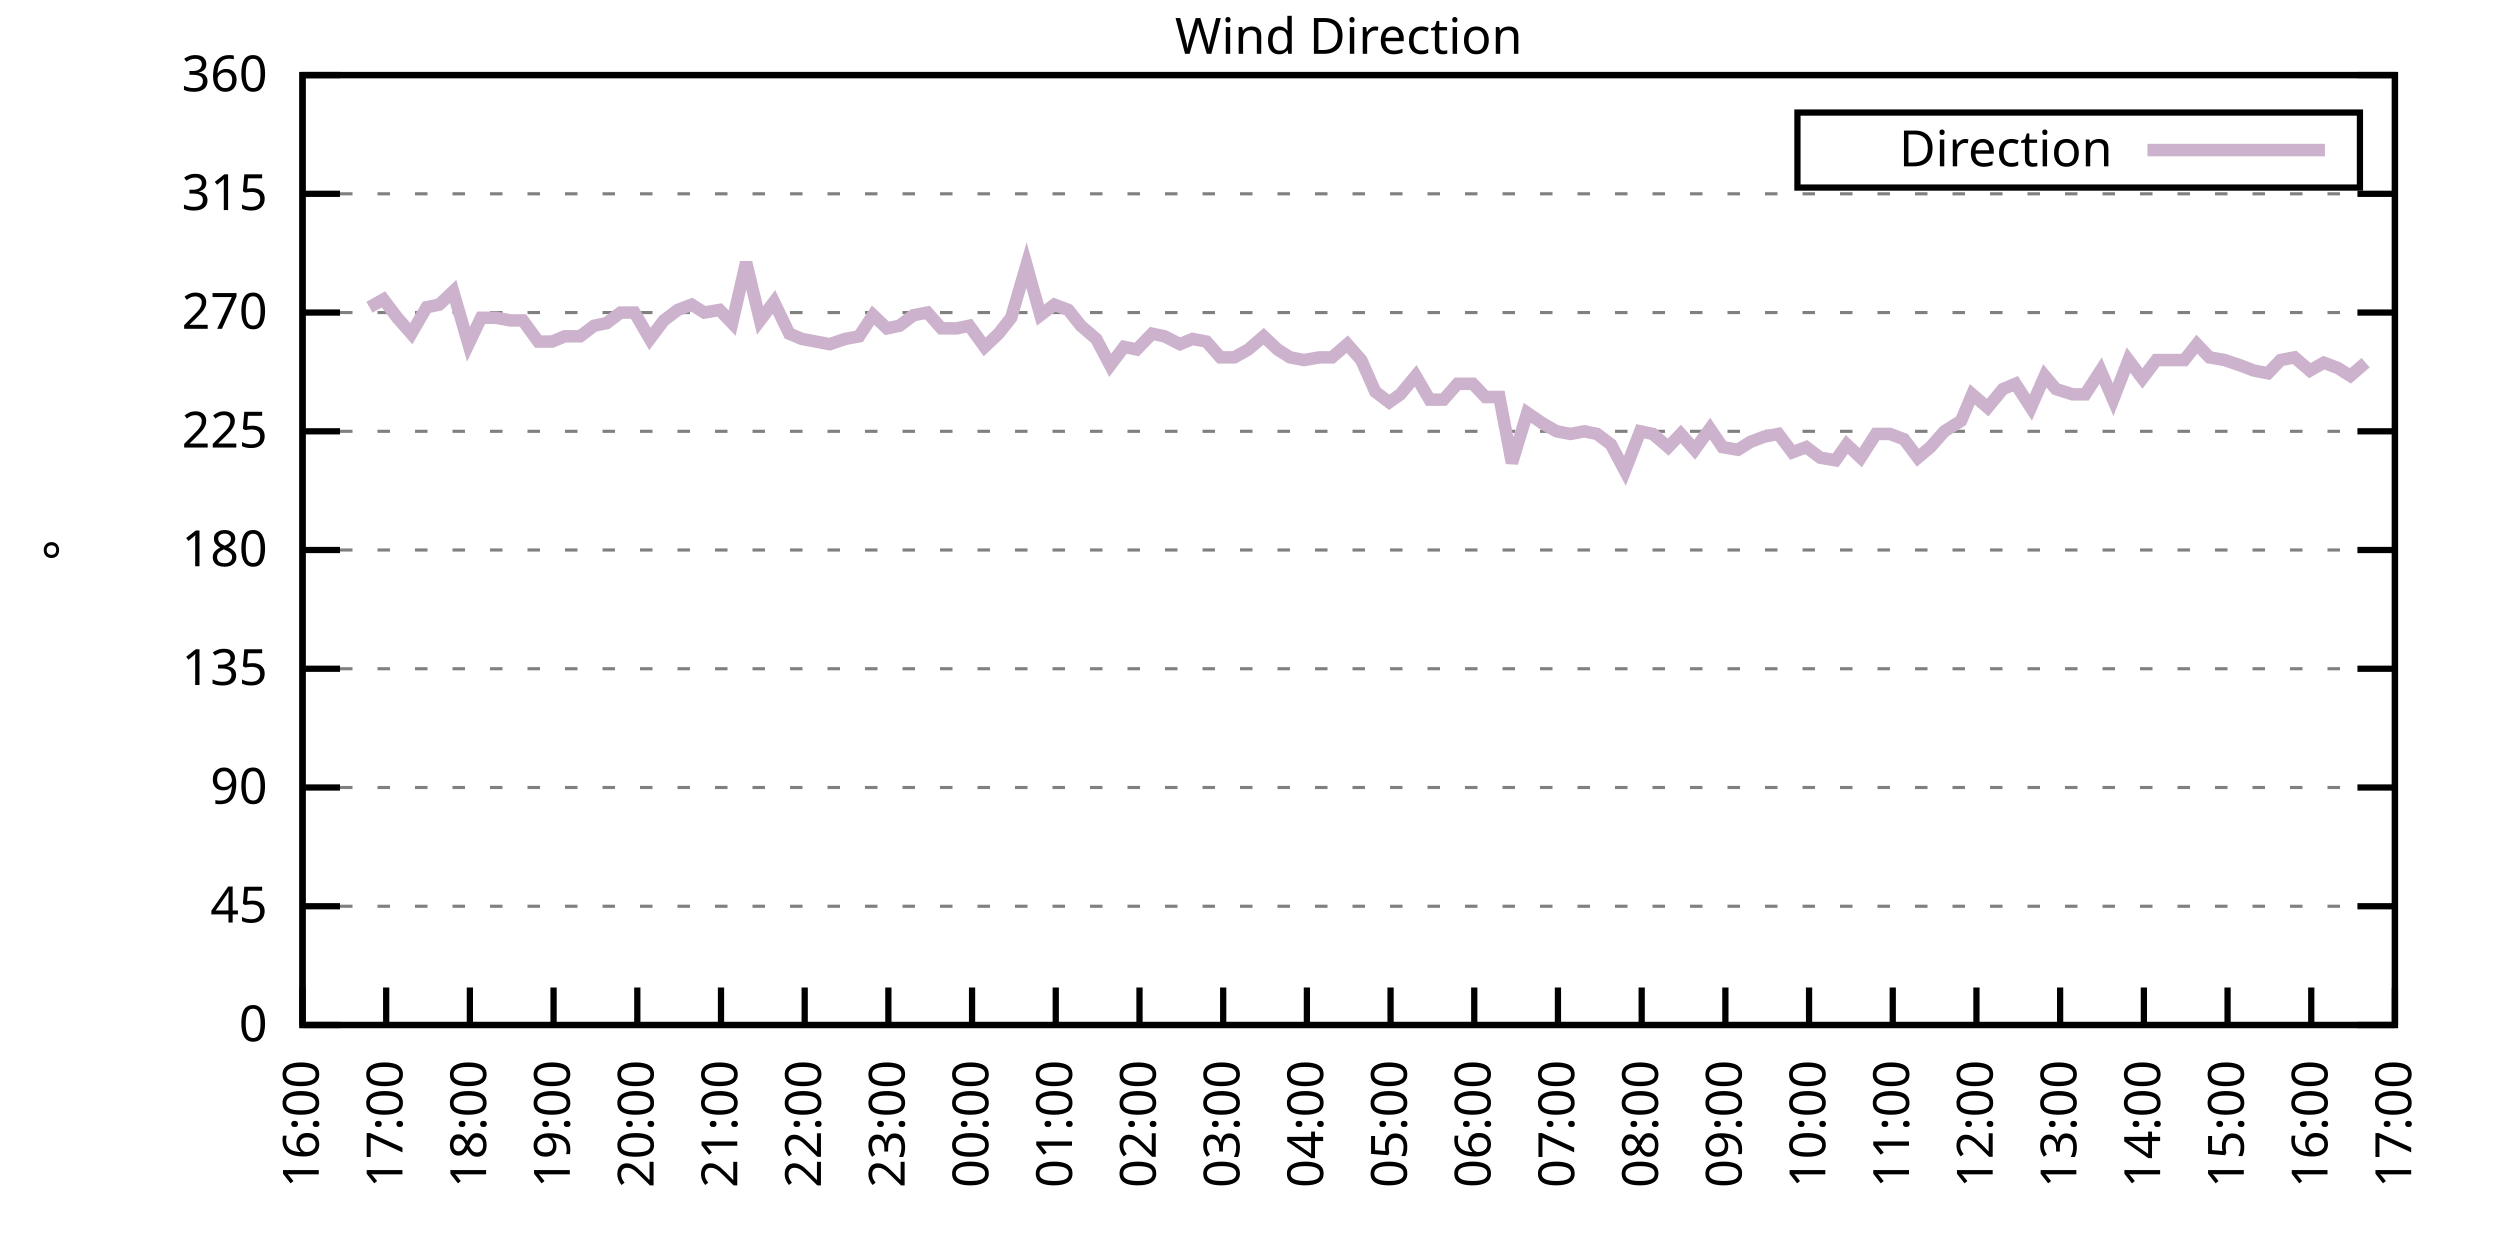
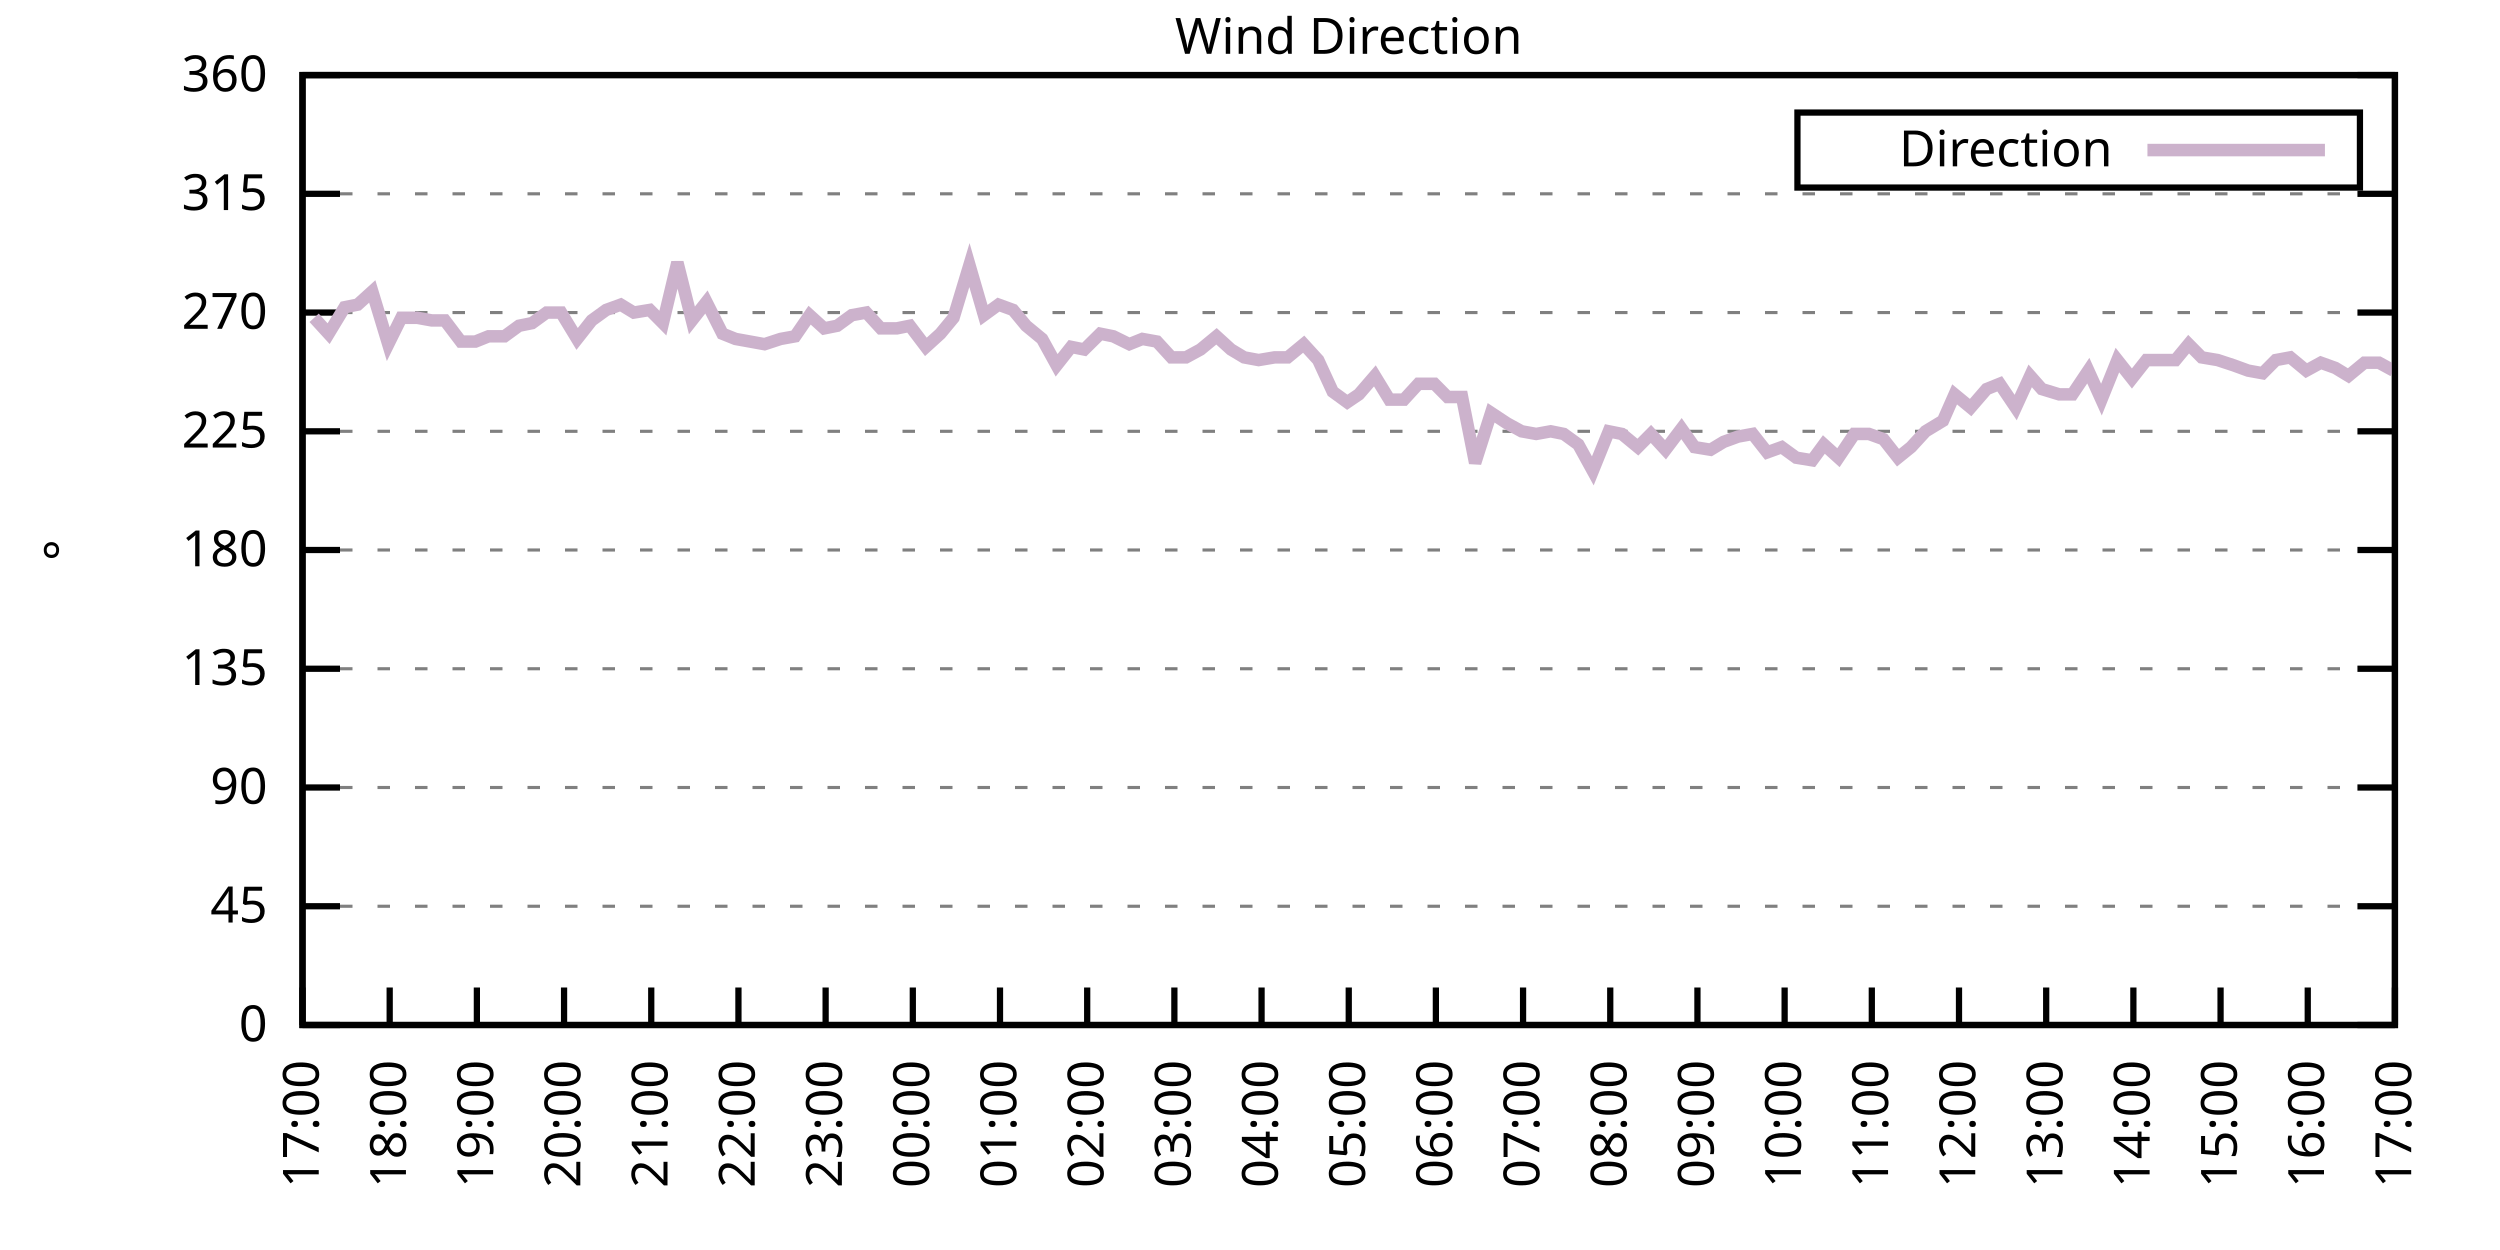
<svg xmlns="http://www.w3.org/2000/svg" xmlns:xlink="http://www.w3.org/1999/xlink" width="400" height="200" viewBox="0 0 400 200">
  <g id="gnuplot_canvas">
    <rect x="0" y="0" width="400" height="200" fill="none" />
    <defs>
      <circle id="gpDot" r="0.5" stroke-width="0.5" stroke="currentColor" />
      <path id="gpPt0" stroke-width="0.333" stroke="currentColor" d="M-1,0 h2 M0,-1 v2" />
      <path id="gpPt1" stroke-width="0.333" stroke="currentColor" d="M-1,-1 L1,1 M1,-1 L-1,1" />
      <path id="gpPt2" stroke-width="0.333" stroke="currentColor" d="M-1,0 L1,0 M0,-1 L0,1 M-1,-1 L1,1 M-1,1 L1,-1" />
      <rect id="gpPt3" stroke-width="0.333" stroke="currentColor" x="-1" y="-1" width="2" height="2" />
      <rect id="gpPt4" stroke-width="0.333" stroke="currentColor" fill="currentColor" x="-1" y="-1" width="2" height="2" />
      <circle id="gpPt5" stroke-width="0.333" stroke="currentColor" cx="0" cy="0" r="1" />
      <use xlink:href="#gpPt5" id="gpPt6" fill="currentColor" stroke="none" />
      <path id="gpPt7" stroke-width="0.333" stroke="currentColor" d="M0,-1.33 L-1.33,0.67 L1.33,0.67 z" />
      <use xlink:href="#gpPt7" id="gpPt8" fill="currentColor" stroke="none" />
      <use xlink:href="#gpPt7" id="gpPt9" stroke="currentColor" transform="rotate(180)" />
      <use xlink:href="#gpPt9" id="gpPt10" fill="currentColor" stroke="none" />
      <use xlink:href="#gpPt3" id="gpPt11" stroke="currentColor" transform="rotate(45)" />
      <use xlink:href="#gpPt11" id="gpPt12" fill="currentColor" stroke="none" />
      <path id="gpPt13" stroke-width="0.333" stroke="currentColor" d="M0,1.330 L1.265,0.411 L0.782,-1.067 L-0.782,-1.076 L-1.265,0.411 z" />
      <use xlink:href="#gpPt13" id="gpPt14" fill="currentColor" stroke="none" />
      <filter id="textbox" filterUnits="objectBoundingBox" x="0" y="0" height="1" width="1">
        <feFlood flood-color="white" flood-opacity="1" result="bgnd" />
        <feComposite in="SourceGraphic" in2="bgnd" operator="atop" />
      </filter>
      <filter id="greybox" filterUnits="objectBoundingBox" x="0" y="0" height="1" width="1">
        <feFlood flood-color="lightgrey" flood-opacity="1" result="grey" />
        <feComposite in="SourceGraphic" in2="grey" operator="atop" />
      </filter>
    </defs>
    <g fill="none" color="white" stroke="currentColor" stroke-width="1.00" stroke-linecap="butt" stroke-linejoin="miter">
</g>
    <g fill="none" color="black" stroke="currentColor" stroke-width="1.00" stroke-linecap="butt" stroke-linejoin="miter">
      <g stroke="none" shape-rendering="crispEdges">
        <polygon fill="rgb(255, 255, 255)" points="48.40,164.00 383.18,164.00 383.18,12.02 48.40,12.02 " />
      </g>
    </g>
    <g fill="none" color="black" stroke="currentColor" stroke-width="1.00" stroke-linecap="butt" stroke-linejoin="miter">
</g>
    <g fill="none" color="black" stroke="black" stroke-width="0.50" stroke-linecap="butt" stroke-linejoin="miter">
</g>
    <g fill="none" color="gray" stroke="currentColor" stroke-width="0.50" stroke-linecap="butt" stroke-linejoin="miter">
      <path stroke="gray" stroke-dasharray="2,4" class="gridline" d="M48.40,164.00 L383.19,164.00  " />
    </g>
    <g fill="none" color="gray" stroke="gray" stroke-width="1.00" stroke-linecap="butt" stroke-linejoin="miter">
</g>
    <g fill="none" color="black" stroke="currentColor" stroke-width="1.00" stroke-linecap="butt" stroke-linejoin="miter">
      <path stroke="black" d="M48.40,164.00 L54.40,164.00 M383.19,164.00 L377.19,164.00  " />
      <g transform="translate(42.80,166.60)" stroke="none" fill="black" font-family="Sans" font-size="8.00" text-anchor="end">
        <text>
          <tspan font-family="Sans"> 0</tspan>
        </text>
      </g>
    </g>
    <g fill="none" color="black" stroke="currentColor" stroke-width="1.00" stroke-linecap="butt" stroke-linejoin="miter">
</g>
    <g fill="none" color="black" stroke="black" stroke-width="0.50" stroke-linecap="butt" stroke-linejoin="miter">
</g>
    <g fill="none" color="gray" stroke="currentColor" stroke-width="0.50" stroke-linecap="butt" stroke-linejoin="miter">
      <path stroke="gray" stroke-dasharray="2,4" class="gridline" d="M48.40,145.00 L383.19,145.00  " />
    </g>
    <g fill="none" color="gray" stroke="gray" stroke-width="1.00" stroke-linecap="butt" stroke-linejoin="miter">
</g>
    <g fill="none" color="black" stroke="currentColor" stroke-width="1.00" stroke-linecap="butt" stroke-linejoin="miter">
      <path stroke="black" d="M48.40,145.00 L54.40,145.00 M383.19,145.00 L377.19,145.00  " />
      <g transform="translate(42.80,147.60)" stroke="none" fill="black" font-family="Sans" font-size="8.00" text-anchor="end">
        <text>
          <tspan font-family="Sans"> 45</tspan>
        </text>
      </g>
    </g>
    <g fill="none" color="black" stroke="currentColor" stroke-width="1.00" stroke-linecap="butt" stroke-linejoin="miter">
</g>
    <g fill="none" color="black" stroke="black" stroke-width="0.50" stroke-linecap="butt" stroke-linejoin="miter">
</g>
    <g fill="none" color="gray" stroke="currentColor" stroke-width="0.50" stroke-linecap="butt" stroke-linejoin="miter">
      <path stroke="gray" stroke-dasharray="2,4" class="gridline" d="M48.40,126.00 L383.19,126.00  " />
    </g>
    <g fill="none" color="gray" stroke="gray" stroke-width="1.00" stroke-linecap="butt" stroke-linejoin="miter">
</g>
    <g fill="none" color="black" stroke="currentColor" stroke-width="1.00" stroke-linecap="butt" stroke-linejoin="miter">
      <path stroke="black" d="M48.40,126.00 L54.40,126.00 M383.19,126.00 L377.19,126.00  " />
      <g transform="translate(42.80,128.60)" stroke="none" fill="black" font-family="Sans" font-size="8.00" text-anchor="end">
        <text>
          <tspan font-family="Sans"> 90</tspan>
        </text>
      </g>
    </g>
    <g fill="none" color="black" stroke="currentColor" stroke-width="1.00" stroke-linecap="butt" stroke-linejoin="miter">
</g>
    <g fill="none" color="black" stroke="black" stroke-width="0.50" stroke-linecap="butt" stroke-linejoin="miter">
</g>
    <g fill="none" color="gray" stroke="currentColor" stroke-width="0.50" stroke-linecap="butt" stroke-linejoin="miter">
      <path stroke="gray" stroke-dasharray="2,4" class="gridline" d="M48.40,107.00 L383.19,107.00  " />
    </g>
    <g fill="none" color="gray" stroke="gray" stroke-width="1.00" stroke-linecap="butt" stroke-linejoin="miter">
</g>
    <g fill="none" color="black" stroke="currentColor" stroke-width="1.00" stroke-linecap="butt" stroke-linejoin="miter">
      <path stroke="black" d="M48.40,107.00 L54.40,107.00 M383.19,107.00 L377.19,107.00  " />
      <g transform="translate(42.80,109.60)" stroke="none" fill="black" font-family="Sans" font-size="8.00" text-anchor="end">
        <text>
          <tspan font-family="Sans"> 135</tspan>
        </text>
      </g>
    </g>
    <g fill="none" color="black" stroke="currentColor" stroke-width="1.00" stroke-linecap="butt" stroke-linejoin="miter">
</g>
    <g fill="none" color="black" stroke="black" stroke-width="0.50" stroke-linecap="butt" stroke-linejoin="miter">
</g>
    <g fill="none" color="gray" stroke="currentColor" stroke-width="0.50" stroke-linecap="butt" stroke-linejoin="miter">
      <path stroke="gray" stroke-dasharray="2,4" class="gridline" d="M48.40,88.00 L383.19,88.00  " />
    </g>
    <g fill="none" color="gray" stroke="gray" stroke-width="1.00" stroke-linecap="butt" stroke-linejoin="miter">
</g>
    <g fill="none" color="black" stroke="currentColor" stroke-width="1.00" stroke-linecap="butt" stroke-linejoin="miter">
      <path stroke="black" d="M48.40,88.00 L54.40,88.00 M383.19,88.00 L377.19,88.00  " />
      <g transform="translate(42.80,90.60)" stroke="none" fill="black" font-family="Sans" font-size="8.00" text-anchor="end">
        <text>
          <tspan font-family="Sans"> 180</tspan>
        </text>
      </g>
    </g>
    <g fill="none" color="black" stroke="currentColor" stroke-width="1.00" stroke-linecap="butt" stroke-linejoin="miter">
</g>
    <g fill="none" color="black" stroke="black" stroke-width="0.50" stroke-linecap="butt" stroke-linejoin="miter">
</g>
    <g fill="none" color="gray" stroke="currentColor" stroke-width="0.50" stroke-linecap="butt" stroke-linejoin="miter">
      <path stroke="gray" stroke-dasharray="2,4" class="gridline" d="M48.40,69.01 L383.19,69.01  " />
    </g>
    <g fill="none" color="gray" stroke="gray" stroke-width="1.00" stroke-linecap="butt" stroke-linejoin="miter">
</g>
    <g fill="none" color="black" stroke="currentColor" stroke-width="1.00" stroke-linecap="butt" stroke-linejoin="miter">
      <path stroke="black" d="M48.40,69.01 L54.40,69.01 M383.19,69.01 L377.19,69.01  " />
      <g transform="translate(42.80,71.61)" stroke="none" fill="black" font-family="Sans" font-size="8.00" text-anchor="end">
        <text>
          <tspan font-family="Sans"> 225</tspan>
        </text>
      </g>
    </g>
    <g fill="none" color="black" stroke="currentColor" stroke-width="1.00" stroke-linecap="butt" stroke-linejoin="miter">
</g>
    <g fill="none" color="black" stroke="black" stroke-width="0.50" stroke-linecap="butt" stroke-linejoin="miter">
</g>
    <g fill="none" color="gray" stroke="currentColor" stroke-width="0.50" stroke-linecap="butt" stroke-linejoin="miter">
      <path stroke="gray" stroke-dasharray="2,4" class="gridline" d="M48.40,50.01 L383.19,50.01  " />
    </g>
    <g fill="none" color="gray" stroke="gray" stroke-width="1.00" stroke-linecap="butt" stroke-linejoin="miter">
</g>
    <g fill="none" color="black" stroke="currentColor" stroke-width="1.00" stroke-linecap="butt" stroke-linejoin="miter">
      <path stroke="black" d="M48.40,50.01 L54.40,50.01 M383.19,50.01 L377.19,50.01  " />
      <g transform="translate(42.80,52.61)" stroke="none" fill="black" font-family="Sans" font-size="8.00" text-anchor="end">
        <text>
          <tspan font-family="Sans"> 270</tspan>
        </text>
      </g>
    </g>
    <g fill="none" color="black" stroke="currentColor" stroke-width="1.00" stroke-linecap="butt" stroke-linejoin="miter">
</g>
    <g fill="none" color="black" stroke="black" stroke-width="0.50" stroke-linecap="butt" stroke-linejoin="miter">
</g>
    <g fill="none" color="gray" stroke="currentColor" stroke-width="0.50" stroke-linecap="butt" stroke-linejoin="miter">
      <path stroke="gray" stroke-dasharray="2,4" class="gridline" d="M48.40,31.01 L383.19,31.01  " />
    </g>
    <g fill="none" color="gray" stroke="gray" stroke-width="1.00" stroke-linecap="butt" stroke-linejoin="miter">
</g>
    <g fill="none" color="black" stroke="currentColor" stroke-width="1.00" stroke-linecap="butt" stroke-linejoin="miter">
      <path stroke="black" d="M48.40,31.01 L54.40,31.01 M383.19,31.01 L377.19,31.01  " />
      <g transform="translate(42.80,33.61)" stroke="none" fill="black" font-family="Sans" font-size="8.00" text-anchor="end">
        <text>
          <tspan font-family="Sans"> 315</tspan>
        </text>
      </g>
    </g>
    <g fill="none" color="black" stroke="currentColor" stroke-width="1.00" stroke-linecap="butt" stroke-linejoin="miter">
</g>
    <g fill="none" color="black" stroke="black" stroke-width="0.50" stroke-linecap="butt" stroke-linejoin="miter">
</g>
    <g fill="none" color="gray" stroke="currentColor" stroke-width="0.50" stroke-linecap="butt" stroke-linejoin="miter">
      <path stroke="gray" stroke-dasharray="2,4" class="gridline" d="M48.40,12.01 L383.19,12.01  " />
    </g>
    <g fill="none" color="gray" stroke="gray" stroke-width="1.00" stroke-linecap="butt" stroke-linejoin="miter">
</g>
    <g fill="none" color="black" stroke="currentColor" stroke-width="1.00" stroke-linecap="butt" stroke-linejoin="miter">
      <path stroke="black" d="M48.40,12.01 L54.40,12.01 M383.19,12.01 L377.19,12.01  " />
      <g transform="translate(42.80,14.61)" stroke="none" fill="black" font-family="Sans" font-size="8.00" text-anchor="end">
        <text>
          <tspan font-family="Sans"> 360</tspan>
        </text>
      </g>
    </g>
    <g fill="none" color="black" stroke="currentColor" stroke-width="1.00" stroke-linecap="butt" stroke-linejoin="miter">
      <path stroke="black" d="M48.40,164.00 L48.40,158.00  " />
      <g transform="translate(51.00,169.60) rotate(270.00)" stroke="none" fill="black" font-family="Sans" font-size="8.00" text-anchor="end">
        <text>
-           <tspan font-family="Sans">16:00</tspan>
-         </text>
-       </g>
-     </g>
-     <g fill="none" color="black" stroke="currentColor" stroke-width="1.00" stroke-linecap="butt" stroke-linejoin="miter">
-       <path stroke="black" d="M61.79,164.00 L61.79,158.00  " />
-       <g transform="translate(64.39,169.60) rotate(270.00)" stroke="none" fill="black" font-family="Sans" font-size="8.00" text-anchor="end">
-         <text>
          <tspan font-family="Sans">17:00</tspan>
        </text>
      </g>
    </g>
    <g fill="none" color="black" stroke="currentColor" stroke-width="1.00" stroke-linecap="butt" stroke-linejoin="miter">
-       <path stroke="black" d="M75.18,164.00 L75.18,158.00  " />
-       <g transform="translate(77.78,169.60) rotate(270.00)" stroke="none" fill="black" font-family="Sans" font-size="8.00" text-anchor="end">
+       <path stroke="black" d="M62.35,164.00 L62.35,158.00  " />
+       <g transform="translate(64.95,169.60) rotate(270.00)" stroke="none" fill="black" font-family="Sans" font-size="8.00" text-anchor="end">
        <text>
          <tspan font-family="Sans">18:00</tspan>
        </text>
      </g>
    </g>
    <g fill="none" color="black" stroke="currentColor" stroke-width="1.00" stroke-linecap="butt" stroke-linejoin="miter">
-       <path stroke="black" d="M88.57,164.00 L88.57,158.00  " />
-       <g transform="translate(91.17,169.60) rotate(270.00)" stroke="none" fill="black" font-family="Sans" font-size="8.00" text-anchor="end">
+       <path stroke="black" d="M76.30,164.00 L76.30,158.00  " />
+       <g transform="translate(78.90,169.60) rotate(270.00)" stroke="none" fill="black" font-family="Sans" font-size="8.00" text-anchor="end">
        <text>
          <tspan font-family="Sans">19:00</tspan>
        </text>
      </g>
    </g>
    <g fill="none" color="black" stroke="currentColor" stroke-width="1.00" stroke-linecap="butt" stroke-linejoin="miter">
-       <path stroke="black" d="M101.97,164.00 L101.97,158.00  " />
-       <g transform="translate(104.57,169.60) rotate(270.00)" stroke="none" fill="black" font-family="Sans" font-size="8.00" text-anchor="end">
+       <path stroke="black" d="M90.25,164.00 L90.25,158.00  " />
+       <g transform="translate(92.85,169.60) rotate(270.00)" stroke="none" fill="black" font-family="Sans" font-size="8.00" text-anchor="end">
        <text>
          <tspan font-family="Sans">20:00</tspan>
        </text>
      </g>
    </g>
    <g fill="none" color="black" stroke="currentColor" stroke-width="1.00" stroke-linecap="butt" stroke-linejoin="miter">
-       <path stroke="black" d="M115.36,164.00 L115.36,158.00  " />
-       <g transform="translate(117.96,169.60) rotate(270.00)" stroke="none" fill="black" font-family="Sans" font-size="8.00" text-anchor="end">
+       <path stroke="black" d="M104.20,164.00 L104.20,158.00  " />
+       <g transform="translate(106.80,169.60) rotate(270.00)" stroke="none" fill="black" font-family="Sans" font-size="8.00" text-anchor="end">
        <text>
          <tspan font-family="Sans">21:00</tspan>
        </text>
      </g>
    </g>
    <g fill="none" color="black" stroke="currentColor" stroke-width="1.00" stroke-linecap="butt" stroke-linejoin="miter">
-       <path stroke="black" d="M128.75,164.00 L128.75,158.00  " />
-       <g transform="translate(131.35,169.60) rotate(270.00)" stroke="none" fill="black" font-family="Sans" font-size="8.00" text-anchor="end">
+       <path stroke="black" d="M118.15,164.00 L118.15,158.00  " />
+       <g transform="translate(120.75,169.60) rotate(270.00)" stroke="none" fill="black" font-family="Sans" font-size="8.00" text-anchor="end">
        <text>
          <tspan font-family="Sans">22:00</tspan>
        </text>
      </g>
    </g>
    <g fill="none" color="black" stroke="currentColor" stroke-width="1.00" stroke-linecap="butt" stroke-linejoin="miter">
-       <path stroke="black" d="M142.14,164.00 L142.14,158.00  " />
-       <g transform="translate(144.74,169.60) rotate(270.00)" stroke="none" fill="black" font-family="Sans" font-size="8.00" text-anchor="end">
+       <path stroke="black" d="M132.10,164.00 L132.10,158.00  " />
+       <g transform="translate(134.70,169.60) rotate(270.00)" stroke="none" fill="black" font-family="Sans" font-size="8.00" text-anchor="end">
        <text>
          <tspan font-family="Sans">23:00</tspan>
        </text>
      </g>
    </g>
    <g fill="none" color="black" stroke="currentColor" stroke-width="1.00" stroke-linecap="butt" stroke-linejoin="miter">
-       <path stroke="black" d="M155.53,164.00 L155.53,158.00  " />
-       <g transform="translate(158.13,169.60) rotate(270.00)" stroke="none" fill="black" font-family="Sans" font-size="8.00" text-anchor="end">
+       <path stroke="black" d="M146.05,164.00 L146.05,158.00  " />
+       <g transform="translate(148.65,169.60) rotate(270.00)" stroke="none" fill="black" font-family="Sans" font-size="8.00" text-anchor="end">
        <text>
          <tspan font-family="Sans">00:00</tspan>
        </text>
      </g>
    </g>
    <g fill="none" color="black" stroke="currentColor" stroke-width="1.00" stroke-linecap="butt" stroke-linejoin="miter">
-       <path stroke="black" d="M168.92,164.00 L168.92,158.00  " />
-       <g transform="translate(171.52,169.60) rotate(270.00)" stroke="none" fill="black" font-family="Sans" font-size="8.00" text-anchor="end">
+       <path stroke="black" d="M160.00,164.00 L160.00,158.00  " />
+       <g transform="translate(162.60,169.60) rotate(270.00)" stroke="none" fill="black" font-family="Sans" font-size="8.00" text-anchor="end">
        <text>
          <tspan font-family="Sans">01:00</tspan>
        </text>
      </g>
    </g>
    <g fill="none" color="black" stroke="currentColor" stroke-width="1.00" stroke-linecap="butt" stroke-linejoin="miter">
-       <path stroke="black" d="M182.32,164.00 L182.32,158.00  " />
-       <g transform="translate(184.92,169.60) rotate(270.00)" stroke="none" fill="black" font-family="Sans" font-size="8.00" text-anchor="end">
+       <path stroke="black" d="M173.95,164.00 L173.95,158.00  " />
+       <g transform="translate(176.55,169.60) rotate(270.00)" stroke="none" fill="black" font-family="Sans" font-size="8.00" text-anchor="end">
        <text>
          <tspan font-family="Sans">02:00</tspan>
        </text>
      </g>
    </g>
    <g fill="none" color="black" stroke="currentColor" stroke-width="1.00" stroke-linecap="butt" stroke-linejoin="miter">
-       <path stroke="black" d="M195.71,164.00 L195.71,158.00  " />
-       <g transform="translate(198.31,169.60) rotate(270.00)" stroke="none" fill="black" font-family="Sans" font-size="8.00" text-anchor="end">
+       <path stroke="black" d="M187.90,164.00 L187.90,158.00  " />
+       <g transform="translate(190.50,169.60) rotate(270.00)" stroke="none" fill="black" font-family="Sans" font-size="8.00" text-anchor="end">
        <text>
          <tspan font-family="Sans">03:00</tspan>
        </text>
      </g>
    </g>
    <g fill="none" color="black" stroke="currentColor" stroke-width="1.00" stroke-linecap="butt" stroke-linejoin="miter">
-       <path stroke="black" d="M209.10,164.00 L209.10,158.00  " />
-       <g transform="translate(211.70,169.60) rotate(270.00)" stroke="none" fill="black" font-family="Sans" font-size="8.00" text-anchor="end">
+       <path stroke="black" d="M201.85,164.00 L201.85,158.00  " />
+       <g transform="translate(204.45,169.60) rotate(270.00)" stroke="none" fill="black" font-family="Sans" font-size="8.00" text-anchor="end">
        <text>
          <tspan font-family="Sans">04:00</tspan>
        </text>
      </g>
    </g>
    <g fill="none" color="black" stroke="currentColor" stroke-width="1.00" stroke-linecap="butt" stroke-linejoin="miter">
-       <path stroke="black" d="M222.49,164.00 L222.49,158.00  " />
-       <g transform="translate(225.09,169.60) rotate(270.00)" stroke="none" fill="black" font-family="Sans" font-size="8.00" text-anchor="end">
+       <path stroke="black" d="M215.80,164.00 L215.80,158.00  " />
+       <g transform="translate(218.40,169.60) rotate(270.00)" stroke="none" fill="black" font-family="Sans" font-size="8.00" text-anchor="end">
        <text>
          <tspan font-family="Sans">05:00</tspan>
        </text>
      </g>
    </g>
    <g fill="none" color="black" stroke="currentColor" stroke-width="1.00" stroke-linecap="butt" stroke-linejoin="miter">
-       <path stroke="black" d="M235.88,164.00 L235.88,158.00  " />
-       <g transform="translate(238.48,169.60) rotate(270.00)" stroke="none" fill="black" font-family="Sans" font-size="8.00" text-anchor="end">
+       <path stroke="black" d="M229.74,164.00 L229.74,158.00  " />
+       <g transform="translate(232.34,169.60) rotate(270.00)" stroke="none" fill="black" font-family="Sans" font-size="8.00" text-anchor="end">
        <text>
          <tspan font-family="Sans">06:00</tspan>
        </text>
      </g>
    </g>
    <g fill="none" color="black" stroke="currentColor" stroke-width="1.00" stroke-linecap="butt" stroke-linejoin="miter">
-       <path stroke="black" d="M249.27,164.00 L249.27,158.00  " />
-       <g transform="translate(251.87,169.60) rotate(270.00)" stroke="none" fill="black" font-family="Sans" font-size="8.00" text-anchor="end">
+       <path stroke="black" d="M243.69,164.00 L243.69,158.00  " />
+       <g transform="translate(246.29,169.60) rotate(270.00)" stroke="none" fill="black" font-family="Sans" font-size="8.00" text-anchor="end">
        <text>
          <tspan font-family="Sans">07:00</tspan>
        </text>
      </g>
    </g>
    <g fill="none" color="black" stroke="currentColor" stroke-width="1.00" stroke-linecap="butt" stroke-linejoin="miter">
-       <path stroke="black" d="M262.67,164.00 L262.67,158.00  " />
-       <g transform="translate(265.27,169.60) rotate(270.00)" stroke="none" fill="black" font-family="Sans" font-size="8.00" text-anchor="end">
+       <path stroke="black" d="M257.64,164.00 L257.64,158.00  " />
+       <g transform="translate(260.24,169.60) rotate(270.00)" stroke="none" fill="black" font-family="Sans" font-size="8.00" text-anchor="end">
        <text>
          <tspan font-family="Sans">08:00</tspan>
        </text>
      </g>
    </g>
    <g fill="none" color="black" stroke="currentColor" stroke-width="1.00" stroke-linecap="butt" stroke-linejoin="miter">
-       <path stroke="black" d="M276.06,164.00 L276.06,158.00  " />
-       <g transform="translate(278.66,169.60) rotate(270.00)" stroke="none" fill="black" font-family="Sans" font-size="8.00" text-anchor="end">
+       <path stroke="black" d="M271.59,164.00 L271.59,158.00  " />
+       <g transform="translate(274.19,169.60) rotate(270.00)" stroke="none" fill="black" font-family="Sans" font-size="8.00" text-anchor="end">
        <text>
          <tspan font-family="Sans">09:00</tspan>
        </text>
      </g>
    </g>
    <g fill="none" color="black" stroke="currentColor" stroke-width="1.00" stroke-linecap="butt" stroke-linejoin="miter">
-       <path stroke="black" d="M289.45,164.00 L289.45,158.00  " />
-       <g transform="translate(292.05,169.60) rotate(270.00)" stroke="none" fill="black" font-family="Sans" font-size="8.00" text-anchor="end">
+       <path stroke="black" d="M285.54,164.00 L285.54,158.00  " />
+       <g transform="translate(288.14,169.60) rotate(270.00)" stroke="none" fill="black" font-family="Sans" font-size="8.00" text-anchor="end">
        <text>
          <tspan font-family="Sans">10:00</tspan>
        </text>
      </g>
    </g>
    <g fill="none" color="black" stroke="currentColor" stroke-width="1.00" stroke-linecap="butt" stroke-linejoin="miter">
-       <path stroke="black" d="M302.84,164.00 L302.84,158.00  " />
-       <g transform="translate(305.44,169.60) rotate(270.00)" stroke="none" fill="black" font-family="Sans" font-size="8.00" text-anchor="end">
+       <path stroke="black" d="M299.49,164.00 L299.49,158.00  " />
+       <g transform="translate(302.09,169.60) rotate(270.00)" stroke="none" fill="black" font-family="Sans" font-size="8.00" text-anchor="end">
        <text>
          <tspan font-family="Sans">11:00</tspan>
        </text>
      </g>
    </g>
    <g fill="none" color="black" stroke="currentColor" stroke-width="1.00" stroke-linecap="butt" stroke-linejoin="miter">
-       <path stroke="black" d="M316.23,164.00 L316.23,158.00  " />
-       <g transform="translate(318.83,169.60) rotate(270.00)" stroke="none" fill="black" font-family="Sans" font-size="8.00" text-anchor="end">
+       <path stroke="black" d="M313.44,164.00 L313.44,158.00  " />
+       <g transform="translate(316.04,169.60) rotate(270.00)" stroke="none" fill="black" font-family="Sans" font-size="8.00" text-anchor="end">
        <text>
          <tspan font-family="Sans">12:00</tspan>
        </text>
      </g>
    </g>
    <g fill="none" color="black" stroke="currentColor" stroke-width="1.00" stroke-linecap="butt" stroke-linejoin="miter">
-       <path stroke="black" d="M329.62,164.00 L329.62,158.00  " />
-       <g transform="translate(332.22,169.60) rotate(270.00)" stroke="none" fill="black" font-family="Sans" font-size="8.00" text-anchor="end">
+       <path stroke="black" d="M327.39,164.00 L327.39,158.00  " />
+       <g transform="translate(329.99,169.60) rotate(270.00)" stroke="none" fill="black" font-family="Sans" font-size="8.00" text-anchor="end">
        <text>
          <tspan font-family="Sans">13:00</tspan>
        </text>
      </g>
    </g>
    <g fill="none" color="black" stroke="currentColor" stroke-width="1.00" stroke-linecap="butt" stroke-linejoin="miter">
-       <path stroke="black" d="M343.02,164.00 L343.02,158.00  " />
-       <g transform="translate(345.62,169.60) rotate(270.00)" stroke="none" fill="black" font-family="Sans" font-size="8.00" text-anchor="end">
+       <path stroke="black" d="M341.34,164.00 L341.34,158.00  " />
+       <g transform="translate(343.94,169.60) rotate(270.00)" stroke="none" fill="black" font-family="Sans" font-size="8.00" text-anchor="end">
        <text>
          <tspan font-family="Sans">14:00</tspan>
        </text>
      </g>
    </g>
    <g fill="none" color="black" stroke="currentColor" stroke-width="1.00" stroke-linecap="butt" stroke-linejoin="miter">
-       <path stroke="black" d="M356.41,164.00 L356.41,158.00  " />
-       <g transform="translate(359.01,169.60) rotate(270.00)" stroke="none" fill="black" font-family="Sans" font-size="8.00" text-anchor="end">
+       <path stroke="black" d="M355.29,164.00 L355.29,158.00  " />
+       <g transform="translate(357.89,169.60) rotate(270.00)" stroke="none" fill="black" font-family="Sans" font-size="8.00" text-anchor="end">
        <text>
          <tspan font-family="Sans">15:00</tspan>
        </text>
      </g>
    </g>
    <g fill="none" color="black" stroke="currentColor" stroke-width="1.00" stroke-linecap="butt" stroke-linejoin="miter">
-       <path stroke="black" d="M369.80,164.00 L369.80,158.00  " />
-       <g transform="translate(372.40,169.60) rotate(270.00)" stroke="none" fill="black" font-family="Sans" font-size="8.00" text-anchor="end">
+       <path stroke="black" d="M369.24,164.00 L369.24,158.00  " />
+       <g transform="translate(371.84,169.60) rotate(270.00)" stroke="none" fill="black" font-family="Sans" font-size="8.00" text-anchor="end">
        <text>
          <tspan font-family="Sans">16:00</tspan>
        </text>
      </g>
    </g>
    <g fill="none" color="black" stroke="currentColor" stroke-width="1.00" stroke-linecap="butt" stroke-linejoin="miter">
      <path stroke="black" d="M383.19,164.00 L383.19,158.00  " />
      <g transform="translate(385.79,169.60) rotate(270.00)" stroke="none" fill="black" font-family="Sans" font-size="8.00" text-anchor="end">
        <text>
          <tspan font-family="Sans">17:00</tspan>
        </text>
      </g>
    </g>
    <g fill="none" color="black" stroke="currentColor" stroke-width="1.00" stroke-linecap="butt" stroke-linejoin="miter">
</g>
    <g fill="none" color="black" stroke="currentColor" stroke-width="1.00" stroke-linecap="butt" stroke-linejoin="miter">
      <path stroke="black" d="M48.40,12.01 L48.40,164.00 L383.19,164.00 L383.19,12.01 L48.40,12.01 Z  " />
    </g>
    <g fill="none" color="black" stroke="currentColor" stroke-width="1.00" stroke-linecap="butt" stroke-linejoin="miter">
</g>
    <g fill="none" color="black" stroke="currentColor" stroke-width="1.00" stroke-linecap="butt" stroke-linejoin="miter">
      <path stroke="black" d="M287.59,30.01 L287.59,18.01 L377.59,18.01 L377.59,30.01 L287.59,30.01 Z  " />
    </g>
    <g id="Wind_direction_plot_1">
      <g fill="none" color="white" stroke="black" stroke-width="2.00" stroke-linecap="butt" stroke-linejoin="miter">
</g>
      <g fill="none" color="black" stroke="currentColor" stroke-width="2.00" stroke-linecap="butt" stroke-linejoin="miter">
        <g transform="translate(337.99,26.61)" stroke="none" fill="black" font-family="Sans" font-size="8.00" text-anchor="end">
          <text>
            <tspan font-family="Sans">Direction</tspan>
          </text>
        </g>
      </g>
      <g fill="none" color="black" stroke="currentColor" stroke-width="2.00" stroke-linecap="butt" stroke-linejoin="miter">
-         <path stroke="rgb(204, 178, 204)" d="M343.59,24.01 L371.99,24.01 M59.11,49.16 L61.35,47.90 L63.58,50.85 L65.81,53.39 L68.26,49.16 L70.27,48.74   L72.50,46.63 L74.96,55.07 L76.97,50.85 L79.42,50.85 L81.66,51.27 L83.66,51.27 L86.12,54.65 L88.35,54.65   L90.36,53.81 L92.82,53.81 L95.05,52.12 L97.06,51.70 L99.29,50.01 L101.52,50.01 L103.98,54.23 L106.21,51.27   L108.44,49.59 L110.67,48.74 L112.68,50.01 L115.13,49.59 L117.14,51.70 L119.38,41.99 L121.61,51.27 L123.84,48.32   L126.29,53.39 L128.30,54.23 L130.54,54.65 L132.77,55.07 L135.22,54.23 L137.45,53.81 L139.69,50.43 L141.92,52.54   L143.93,52.12 L146.16,50.43 L148.39,50.01 L150.62,52.54 L153.08,52.54 L155.09,52.12 L157.54,55.50 L159.77,53.39   L161.78,50.85 L164.24,42.41 L166.47,50.43 L168.70,48.74 L170.93,49.59 L172.94,52.12 L175.40,54.23 L177.63,58.45   L179.86,55.50 L181.87,55.92 L184.32,53.39 L186.33,53.81 L188.79,55.07 L190.80,54.23 L193.03,54.65 L195.26,57.18   L197.49,57.18 L199.73,55.92 L202.18,53.81 L204.41,55.92 L206.42,57.18 L208.65,57.61 L211.11,57.18 L213.12,57.18   L215.57,55.07 L217.80,57.61 L220.04,62.67 L222.27,64.36 L224.05,63.10 L226.51,60.14 L228.74,63.94 L230.97,63.94   L233.20,61.41 L235.66,61.41 L237.67,63.52 L239.90,63.52 L241.91,74.07 L244.36,66.05 L246.82,67.74 L249.05,69.01   L251.28,69.43 L253.51,69.01 L255.52,69.43 L257.76,71.12 L259.99,75.34 L262.44,69.01 L264.45,69.43 L266.91,71.54   L268.92,69.43 L271.15,71.96 L273.60,68.58 L275.61,71.54 L278.07,71.96 L280.07,70.70 L282.31,69.85 L284.54,69.43   L286.77,72.38 L289.00,71.54 L291.23,73.23 L293.69,73.65 L295.48,71.12 L297.71,73.23 L300.16,69.43 L302.39,69.43   L304.63,70.27 L306.86,73.23 L308.87,71.54 L311.10,69.01 L313.78,67.32 L315.56,63.10 L318.02,65.21 L320.47,62.25   L322.48,61.41 L324.94,65.21 L327.17,60.14 L328.95,62.25 L331.63,63.10 L333.64,63.10 L336.10,59.30 L338.10,63.94   L340.56,57.61 L342.79,60.56 L345.02,57.61 L347.26,57.61 L349.49,57.61 L351.50,55.07 L353.51,57.18 L355.96,57.61   L358.42,58.45 L360.65,59.30 L362.88,59.72 L364.89,57.61 L367.12,57.18 L369.58,59.30 L371.81,58.03 L374.04,58.87   L376.05,60.14 L378.50,58.03  " />
+         <path stroke="rgb(204, 178, 204)" d="M343.59,24.01 L371.99,24.01 M50.26,50.85 L52.58,53.39 L55.14,49.16 L57.23,48.74 L59.56,46.63 L62.12,55.07   L64.21,50.85 L66.77,50.85 L69.09,51.27 L71.18,51.27 L73.74,54.65 L76.07,54.65 L78.16,53.81 L80.72,53.81   L83.04,52.12 L85.13,51.70 L87.46,50.01 L89.78,50.01 L92.34,54.23 L94.67,51.27 L96.99,49.59 L99.32,48.74   L101.41,50.01 L103.97,49.59 L106.06,51.70 L108.38,41.99 L110.71,51.27 L113.03,48.32 L115.59,53.39 L117.68,54.23   L120.01,54.65 L122.33,55.07 L124.89,54.23 L127.22,53.81 L129.54,50.43 L131.87,52.54 L133.96,52.12 L136.28,50.43   L138.61,50.01 L140.93,52.54 L143.49,52.54 L145.58,52.12 L148.14,55.50 L150.46,53.39 L152.56,50.85 L155.11,42.41   L157.44,50.43 L159.76,48.74 L162.09,49.59 L164.18,52.12 L166.74,54.23 L169.06,58.45 L171.39,55.50 L173.48,55.92   L176.04,53.39 L178.13,53.81 L180.69,55.07 L182.78,54.23 L185.11,54.65 L187.43,57.18 L189.76,57.18 L192.08,55.92   L194.64,53.81 L196.96,55.92 L199.06,57.18 L201.38,57.61 L203.94,57.18 L206.03,57.18 L208.59,55.07 L210.91,57.61   L213.24,62.67 L215.56,64.36 L217.42,63.10 L219.98,60.14 L222.30,63.94 L224.63,63.94 L226.95,61.41 L229.51,61.41   L231.60,63.52 L233.93,63.52 L236.02,74.07 L238.58,66.05 L241.14,67.74 L243.46,69.01 L245.79,69.43 L248.11,69.01   L250.20,69.43 L252.53,71.12 L254.85,75.34 L257.41,69.01 L259.50,69.43 L262.06,71.54 L264.15,69.43 L266.48,71.96   L269.04,68.58 L271.13,71.54 L273.69,71.96 L275.78,70.70 L278.10,69.85 L280.43,69.43 L282.75,72.38 L285.08,71.54   L287.40,73.23 L289.96,73.65 L291.82,71.12 L294.15,73.23 L296.70,69.43 L299.03,69.43 L301.35,70.27 L303.68,73.23   L305.77,71.54 L308.09,69.01 L310.88,67.32 L312.74,63.10 L315.30,65.21 L317.86,62.25 L319.95,61.41 L322.51,65.21   L324.83,60.14 L326.69,62.25 L329.48,63.10 L331.58,63.10 L334.13,59.30 L336.23,63.94 L338.78,57.61 L341.11,60.56   L343.43,57.61 L345.76,57.61 L348.08,57.61 L350.18,55.07 L352.27,57.18 L354.83,57.61 L357.38,58.45 L359.71,59.30   L362.03,59.72 L364.13,57.61 L366.45,57.18 L369.01,59.30 L371.33,58.03 L373.66,58.87 L375.75,60.14 L378.31,58.03   L380.63,58.03 L382.96,59.30  " />
      </g>
    </g>
    <g fill="none" color="black" stroke="currentColor" stroke-width="2.00" stroke-linecap="butt" stroke-linejoin="miter">
</g>
    <g fill="none" color="black" stroke="black" stroke-width="1.00" stroke-linecap="butt" stroke-linejoin="miter">
</g>
    <g fill="none" color="black" stroke="currentColor" stroke-width="1.00" stroke-linecap="butt" stroke-linejoin="miter">
      <path stroke="black" d="M48.40,12.01 L48.40,164.00 L383.19,164.00 L383.19,12.01 L48.40,12.01 Z  " />
      <g transform="translate(12.80,88.01) rotate(270.00)" stroke="none" fill="black" font-family="Sans" font-size="8.00" text-anchor="middle">
        <text>
          <tspan font-family="Sans">°</tspan>
        </text>
      </g>
    </g>
    <g fill="none" color="black" stroke="currentColor" stroke-width="1.00" stroke-linecap="butt" stroke-linejoin="miter">
</g>
    <g fill="none" color="black" stroke="currentColor" stroke-width="1.00" stroke-linecap="butt" stroke-linejoin="miter">
      <g transform="translate(215.79,8.61)" stroke="none" fill="black" font-family="Sans" font-size="8.00" text-anchor="middle">
        <text>
          <tspan font-family="Sans">Wind Direction</tspan>
        </text>
      </g>
    </g>
    <g fill="none" color="black" stroke="currentColor" stroke-width="1.00" stroke-linecap="butt" stroke-linejoin="miter">
</g>
  </g>
</svg>
